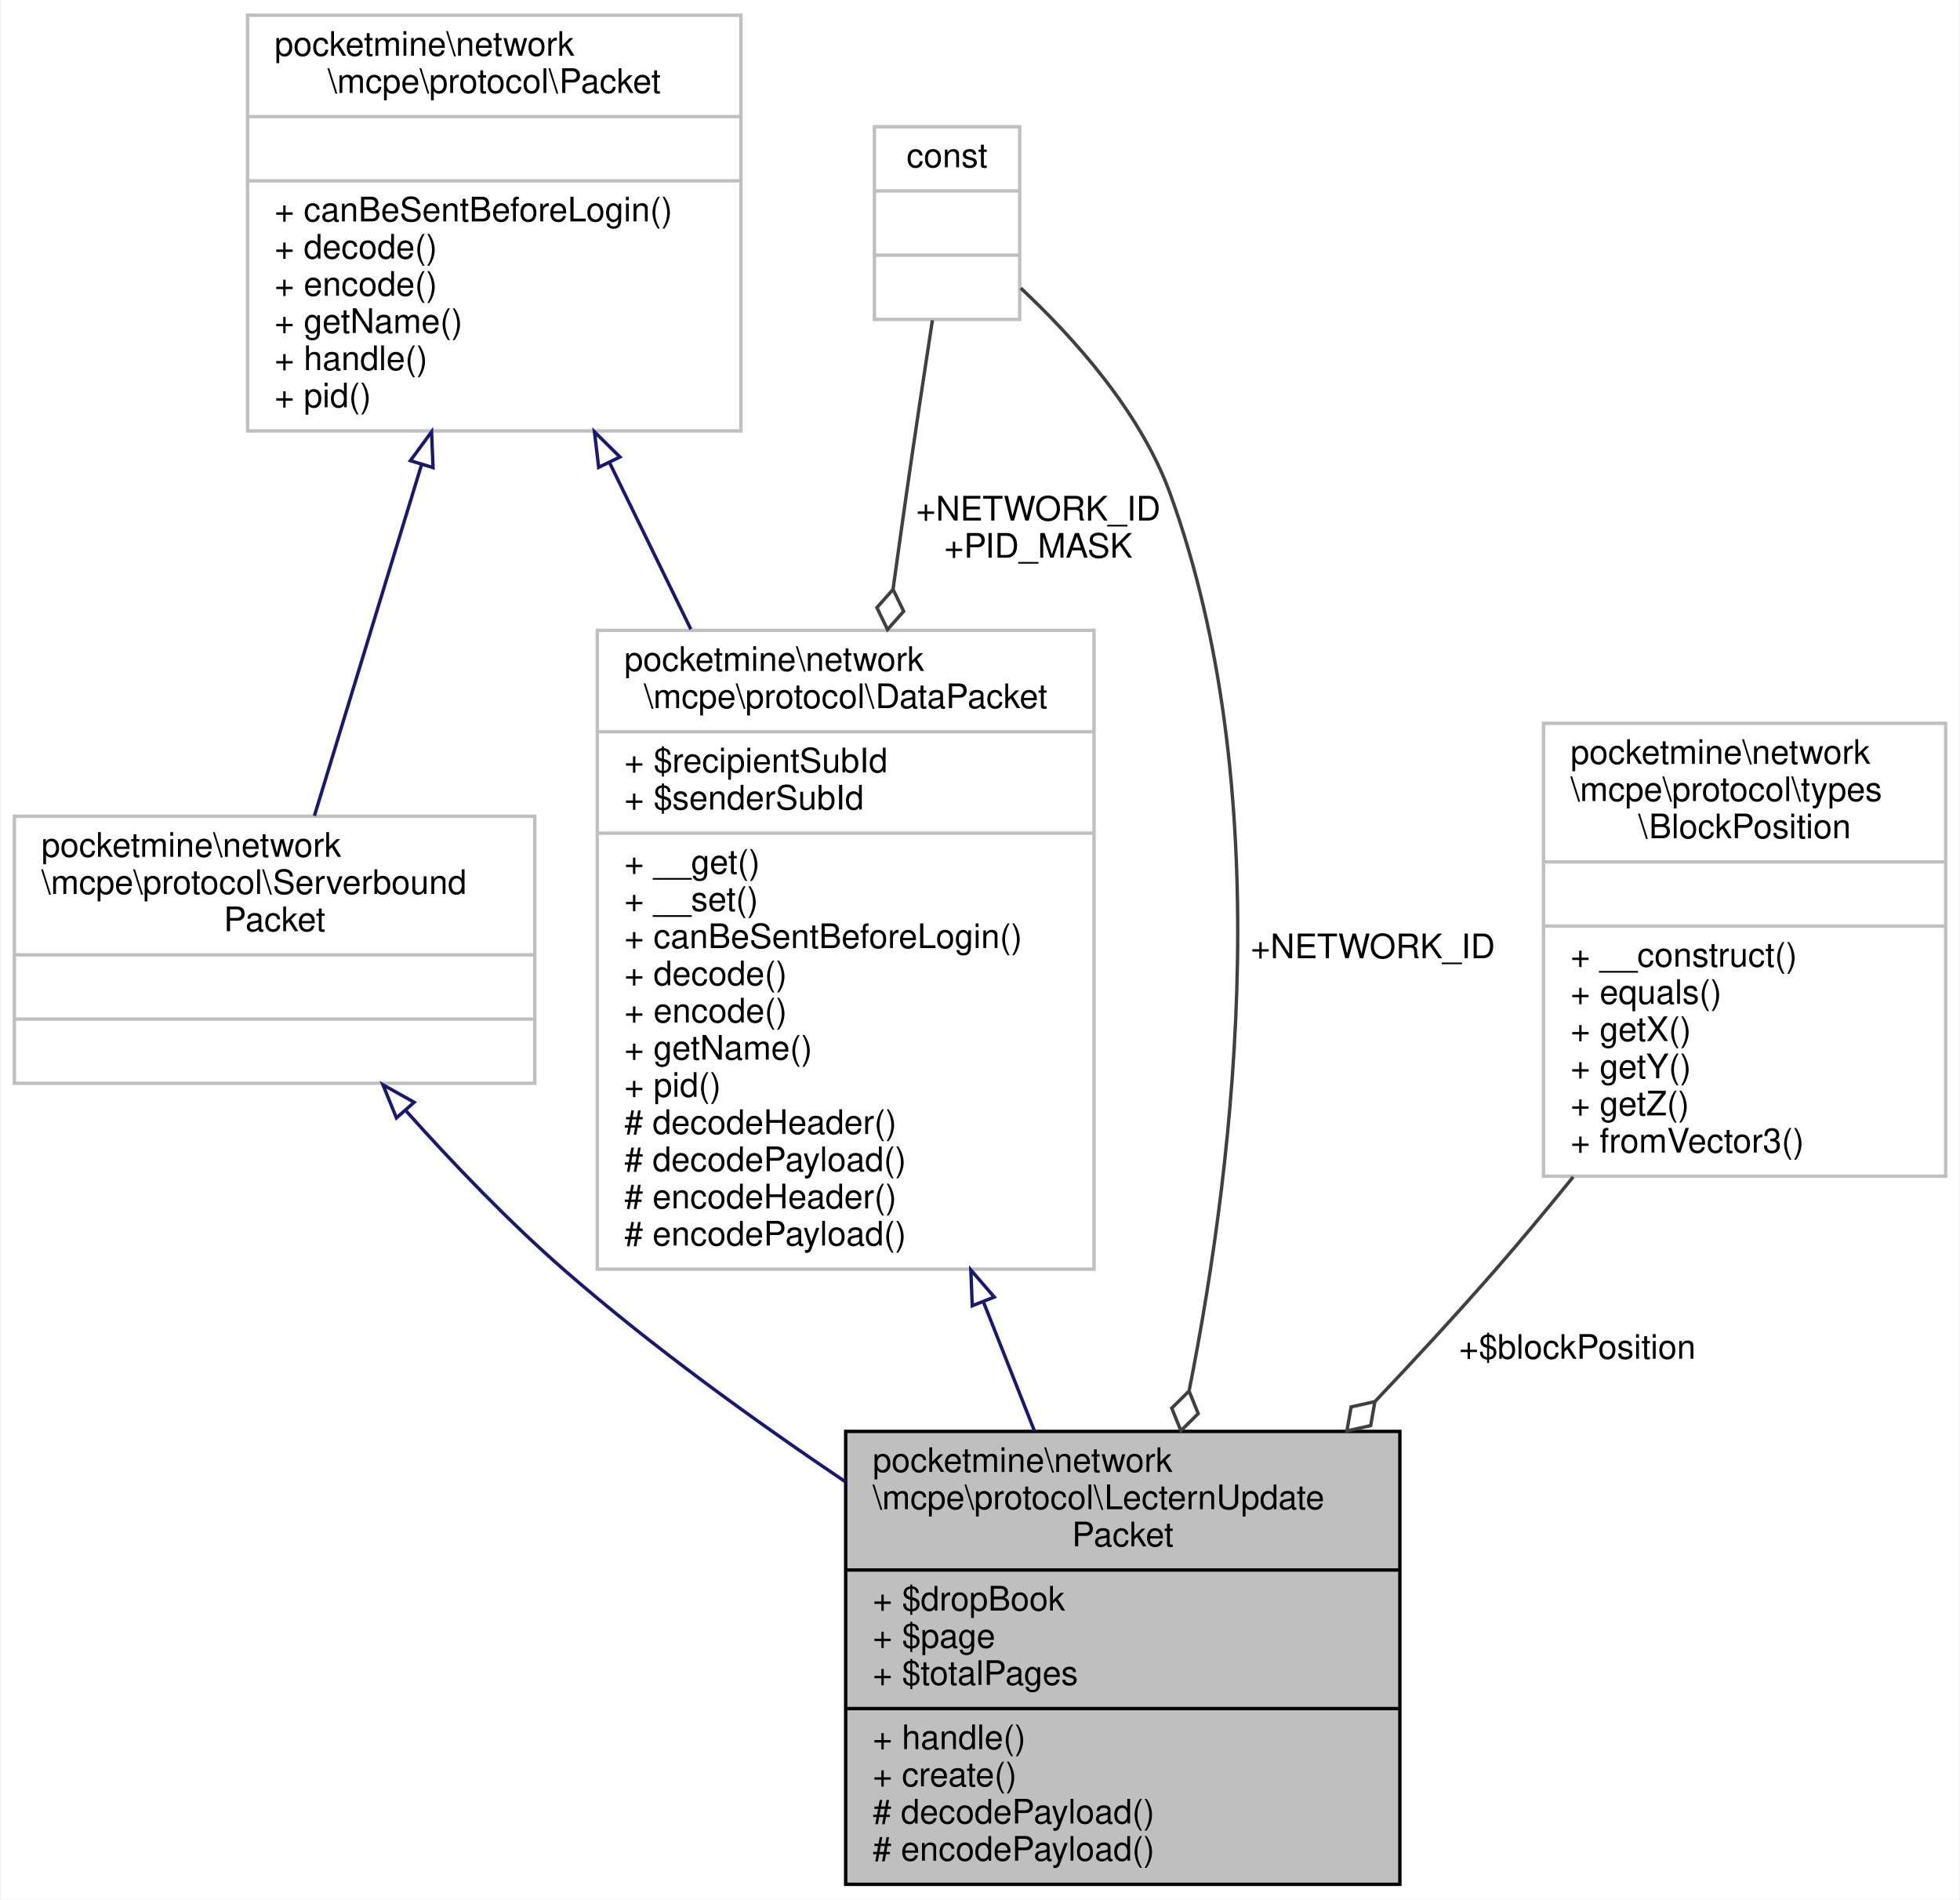
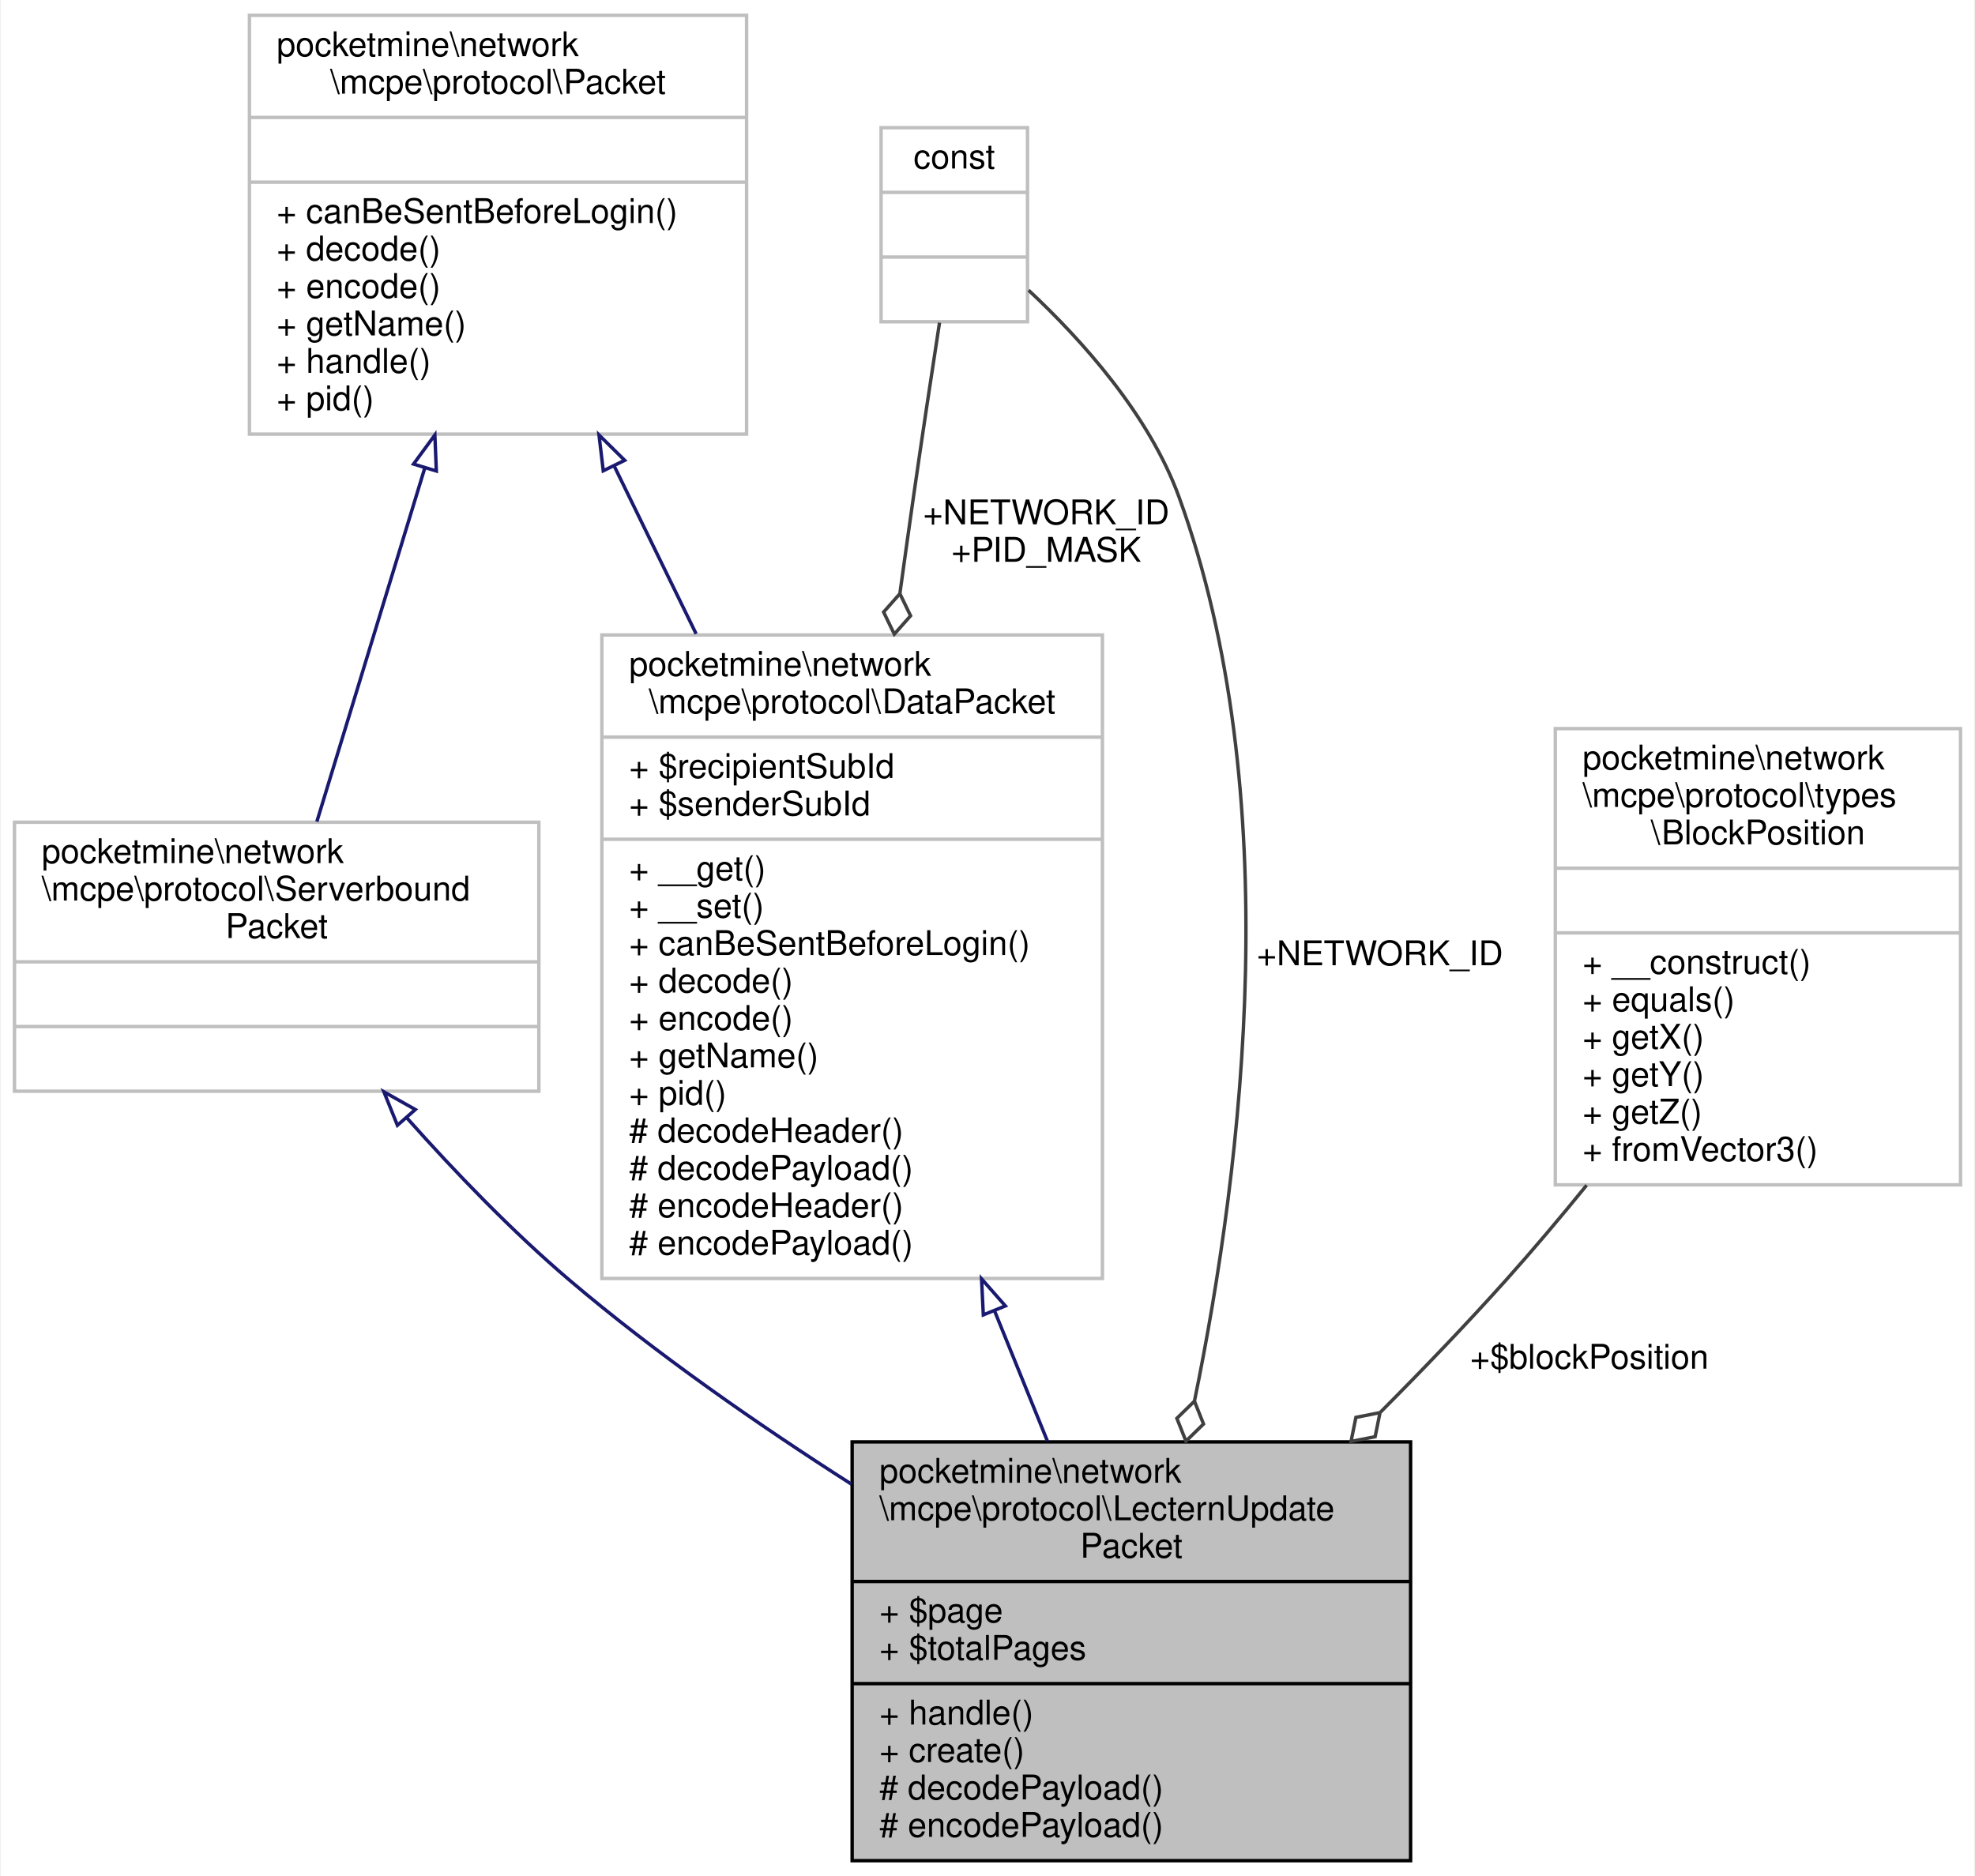
- <svg xmlns="http://www.w3.org/2000/svg" xmlns:xlink="http://www.w3.org/1999/xlink" width="580pt" height="562pt" viewBox="0.00 0.00 579.50 562.00">
-   <g id="graph0" class="graph" transform="scale(1 1) rotate(0) translate(4 558)">
-     <polygon fill="white" stroke="transparent" points="-4,4 -4,-558 575.5,-558 575.5,4 -4,4" />
+ <svg xmlns="http://www.w3.org/2000/svg" xmlns:xlink="http://www.w3.org/1999/xlink" width="580pt" height="551pt" viewBox="0.00 0.00 579.50 551.00">
+   <g id="graph0" class="graph" transform="scale(1 1) rotate(0) translate(4 547)">
+     <polygon fill="white" stroke="transparent" points="-4,4 -4,-547 575.5,-547 575.5,4 -4,4" />
    <g id="node1" class="node">
      <g id="a_node1">
        <a xlink:title=" ">
-           <polygon fill="#bfbfbf" stroke="black" points="246,-0.5 246,-134.5 410,-134.5 410,-0.5 246,-0.5" />
-           <text text-anchor="start" x="254" y="-122.5" font-family="Helvetica,sans-Serif" font-size="10.00">pocketmine\network</text>
-           <text text-anchor="start" x="254" y="-111.5" font-family="Helvetica,sans-Serif" font-size="10.00">\mcpe\protocol\LecternUpdate</text>
-           <text text-anchor="middle" x="328" y="-100.5" font-family="Helvetica,sans-Serif" font-size="10.00">Packet</text>
-           <polyline fill="none" stroke="black" points="246,-93.5 410,-93.5 " />
-           <text text-anchor="start" x="254" y="-81.5" font-family="Helvetica,sans-Serif" font-size="10.00">+ $dropBook</text>
+           <polygon fill="#bfbfbf" stroke="black" points="246,-0.5 246,-123.5 410,-123.5 410,-0.5 246,-0.5" />
+           <text text-anchor="start" x="254" y="-111.5" font-family="Helvetica,sans-Serif" font-size="10.00">pocketmine\network</text>
+           <text text-anchor="start" x="254" y="-100.5" font-family="Helvetica,sans-Serif" font-size="10.00">\mcpe\protocol\LecternUpdate</text>
+           <text text-anchor="middle" x="328" y="-89.5" font-family="Helvetica,sans-Serif" font-size="10.00">Packet</text>
+           <polyline fill="none" stroke="black" points="246,-82.5 410,-82.5 " />
          <text text-anchor="start" x="254" y="-70.5" font-family="Helvetica,sans-Serif" font-size="10.00">+ $page</text>
          <text text-anchor="start" x="254" y="-59.5" font-family="Helvetica,sans-Serif" font-size="10.00">+ $totalPages</text>
          <polyline fill="none" stroke="black" points="246,-52.5 410,-52.5 " />
          <text text-anchor="start" x="254" y="-40.5" font-family="Helvetica,sans-Serif" font-size="10.00">+ handle()</text>
          <text text-anchor="start" x="254" y="-29.5" font-family="Helvetica,sans-Serif" font-size="10.00">+ create()</text>
          <text text-anchor="start" x="254" y="-18.5" font-family="Helvetica,sans-Serif" font-size="10.00"># decodePayload()</text>
          <text text-anchor="start" x="254" y="-7.5" font-family="Helvetica,sans-Serif" font-size="10.00"># encodePayload()</text>
        </a>
      </g>
    </g>
    <g id="node2" class="node">
      <g id="a_node2">
        <a xlink:href="../../d1/ddb/classpocketmine_1_1network_1_1mcpe_1_1protocol_1_1_data_packet.html" target="_top" xlink:title=" ">
-           <polygon fill="white" stroke="#bfbfbf" points="172.5,-182.5 172.5,-371.5 319.5,-371.5 319.5,-182.5 172.5,-182.5" />
-           <text text-anchor="start" x="180.5" y="-359.5" font-family="Helvetica,sans-Serif" font-size="10.00">pocketmine\network</text>
-           <text text-anchor="middle" x="246" y="-348.5" font-family="Helvetica,sans-Serif" font-size="10.00">\mcpe\protocol\DataPacket</text>
-           <polyline fill="none" stroke="#bfbfbf" points="172.5,-341.5 319.5,-341.5 " />
-           <text text-anchor="start" x="180.5" y="-329.5" font-family="Helvetica,sans-Serif" font-size="10.00">+ $recipientSubId</text>
-           <text text-anchor="start" x="180.5" y="-318.5" font-family="Helvetica,sans-Serif" font-size="10.00">+ $senderSubId</text>
-           <polyline fill="none" stroke="#bfbfbf" points="172.5,-311.5 319.5,-311.5 " />
-           <text text-anchor="start" x="180.5" y="-299.5" font-family="Helvetica,sans-Serif" font-size="10.00">+ __get()</text>
-           <text text-anchor="start" x="180.5" y="-288.5" font-family="Helvetica,sans-Serif" font-size="10.00">+ __set()</text>
-           <text text-anchor="start" x="180.5" y="-277.5" font-family="Helvetica,sans-Serif" font-size="10.00">+ canBeSentBeforeLogin()</text>
-           <text text-anchor="start" x="180.5" y="-266.5" font-family="Helvetica,sans-Serif" font-size="10.00">+ decode()</text>
-           <text text-anchor="start" x="180.5" y="-255.5" font-family="Helvetica,sans-Serif" font-size="10.00">+ encode()</text>
-           <text text-anchor="start" x="180.5" y="-244.5" font-family="Helvetica,sans-Serif" font-size="10.00">+ getName()</text>
-           <text text-anchor="start" x="180.5" y="-233.5" font-family="Helvetica,sans-Serif" font-size="10.00">+ pid()</text>
-           <text text-anchor="start" x="180.5" y="-222.5" font-family="Helvetica,sans-Serif" font-size="10.00"># decodeHeader()</text>
-           <text text-anchor="start" x="180.5" y="-211.5" font-family="Helvetica,sans-Serif" font-size="10.00"># decodePayload()</text>
-           <text text-anchor="start" x="180.5" y="-200.5" font-family="Helvetica,sans-Serif" font-size="10.00"># encodeHeader()</text>
-           <text text-anchor="start" x="180.5" y="-189.5" font-family="Helvetica,sans-Serif" font-size="10.00"># encodePayload()</text>
+           <polygon fill="white" stroke="#bfbfbf" points="172.5,-171.5 172.5,-360.5 319.5,-360.5 319.5,-171.5 172.5,-171.5" />
+           <text text-anchor="start" x="180.5" y="-348.5" font-family="Helvetica,sans-Serif" font-size="10.00">pocketmine\network</text>
+           <text text-anchor="middle" x="246" y="-337.5" font-family="Helvetica,sans-Serif" font-size="10.00">\mcpe\protocol\DataPacket</text>
+           <polyline fill="none" stroke="#bfbfbf" points="172.5,-330.5 319.5,-330.5 " />
+           <text text-anchor="start" x="180.5" y="-318.5" font-family="Helvetica,sans-Serif" font-size="10.00">+ $recipientSubId</text>
+           <text text-anchor="start" x="180.5" y="-307.5" font-family="Helvetica,sans-Serif" font-size="10.00">+ $senderSubId</text>
+           <polyline fill="none" stroke="#bfbfbf" points="172.5,-300.5 319.5,-300.5 " />
+           <text text-anchor="start" x="180.5" y="-288.5" font-family="Helvetica,sans-Serif" font-size="10.00">+ __get()</text>
+           <text text-anchor="start" x="180.5" y="-277.5" font-family="Helvetica,sans-Serif" font-size="10.00">+ __set()</text>
+           <text text-anchor="start" x="180.5" y="-266.5" font-family="Helvetica,sans-Serif" font-size="10.00">+ canBeSentBeforeLogin()</text>
+           <text text-anchor="start" x="180.5" y="-255.5" font-family="Helvetica,sans-Serif" font-size="10.00">+ decode()</text>
+           <text text-anchor="start" x="180.5" y="-244.5" font-family="Helvetica,sans-Serif" font-size="10.00">+ encode()</text>
+           <text text-anchor="start" x="180.5" y="-233.5" font-family="Helvetica,sans-Serif" font-size="10.00">+ getName()</text>
+           <text text-anchor="start" x="180.5" y="-222.5" font-family="Helvetica,sans-Serif" font-size="10.00">+ pid()</text>
+           <text text-anchor="start" x="180.5" y="-211.5" font-family="Helvetica,sans-Serif" font-size="10.00"># decodeHeader()</text>
+           <text text-anchor="start" x="180.5" y="-200.5" font-family="Helvetica,sans-Serif" font-size="10.00"># decodePayload()</text>
+           <text text-anchor="start" x="180.5" y="-189.5" font-family="Helvetica,sans-Serif" font-size="10.00"># encodeHeader()</text>
+           <text text-anchor="start" x="180.5" y="-178.5" font-family="Helvetica,sans-Serif" font-size="10.00"># encodePayload()</text>
        </a>
      </g>
    </g>
    <g id="edge1" class="edge">
-       <path fill="none" stroke="midnightblue" d="M286.78,-172.8C291.93,-159.78 297.08,-146.76 301.9,-134.53" />
-       <polygon fill="none" stroke="midnightblue" points="283.46,-171.68 283.04,-182.27 289.97,-174.25 283.46,-171.68" />
+       <path fill="none" stroke="midnightblue" d="M287.86,-161.88C293.16,-148.81 298.45,-135.79 303.36,-123.7" />
+       <polygon fill="none" stroke="midnightblue" points="284.52,-160.81 284,-171.39 291,-163.44 284.52,-160.81" />
    </g>
    <g id="node3" class="node">
      <g id="a_node3">
        <a xlink:href="../../d4/d5d/interfacepocketmine_1_1network_1_1mcpe_1_1protocol_1_1_packet.html" target="_top" xlink:title=" ">
-           <polygon fill="white" stroke="#bfbfbf" points="69,-430.5 69,-553.5 215,-553.5 215,-430.5 69,-430.5" />
-           <text text-anchor="start" x="77" y="-541.5" font-family="Helvetica,sans-Serif" font-size="10.00">pocketmine\network</text>
-           <text text-anchor="middle" x="142" y="-530.5" font-family="Helvetica,sans-Serif" font-size="10.00">\mcpe\protocol\Packet</text>
-           <polyline fill="none" stroke="#bfbfbf" points="69,-523.5 215,-523.5 " />
-           <text text-anchor="middle" x="142" y="-511.5" font-family="Helvetica,sans-Serif" font-size="10.00"> </text>
-           <polyline fill="none" stroke="#bfbfbf" points="69,-504.5 215,-504.5 " />
-           <text text-anchor="start" x="77" y="-492.5" font-family="Helvetica,sans-Serif" font-size="10.00">+ canBeSentBeforeLogin()</text>
-           <text text-anchor="start" x="77" y="-481.5" font-family="Helvetica,sans-Serif" font-size="10.00">+ decode()</text>
-           <text text-anchor="start" x="77" y="-470.5" font-family="Helvetica,sans-Serif" font-size="10.00">+ encode()</text>
-           <text text-anchor="start" x="77" y="-459.5" font-family="Helvetica,sans-Serif" font-size="10.00">+ getName()</text>
-           <text text-anchor="start" x="77" y="-448.5" font-family="Helvetica,sans-Serif" font-size="10.00">+ handle()</text>
-           <text text-anchor="start" x="77" y="-437.5" font-family="Helvetica,sans-Serif" font-size="10.00">+ pid()</text>
+           <polygon fill="white" stroke="#bfbfbf" points="69,-419.5 69,-542.5 215,-542.5 215,-419.5 69,-419.5" />
+           <text text-anchor="start" x="77" y="-530.5" font-family="Helvetica,sans-Serif" font-size="10.00">pocketmine\network</text>
+           <text text-anchor="middle" x="142" y="-519.5" font-family="Helvetica,sans-Serif" font-size="10.00">\mcpe\protocol\Packet</text>
+           <polyline fill="none" stroke="#bfbfbf" points="69,-512.5 215,-512.5 " />
+           <text text-anchor="middle" x="142" y="-500.5" font-family="Helvetica,sans-Serif" font-size="10.00"> </text>
+           <polyline fill="none" stroke="#bfbfbf" points="69,-493.5 215,-493.5 " />
+           <text text-anchor="start" x="77" y="-481.5" font-family="Helvetica,sans-Serif" font-size="10.00">+ canBeSentBeforeLogin()</text>
+           <text text-anchor="start" x="77" y="-470.5" font-family="Helvetica,sans-Serif" font-size="10.00">+ decode()</text>
+           <text text-anchor="start" x="77" y="-459.5" font-family="Helvetica,sans-Serif" font-size="10.00">+ encode()</text>
+           <text text-anchor="start" x="77" y="-448.5" font-family="Helvetica,sans-Serif" font-size="10.00">+ getName()</text>
+           <text text-anchor="start" x="77" y="-437.5" font-family="Helvetica,sans-Serif" font-size="10.00">+ handle()</text>
+           <text text-anchor="start" x="77" y="-426.5" font-family="Helvetica,sans-Serif" font-size="10.00">+ pid()</text>
        </a>
      </g>
    </g>
    <g id="edge2" class="edge">
-       <path fill="none" stroke="midnightblue" d="M176.12,-421.13C183.81,-405.37 192.1,-388.4 200.18,-371.84" />
-       <polygon fill="none" stroke="midnightblue" points="172.91,-419.73 171.66,-430.25 179.2,-422.8 172.91,-419.73" />
+       <path fill="none" stroke="midnightblue" d="M176.12,-410.13C183.81,-394.37 192.1,-377.4 200.18,-360.84" />
+       <polygon fill="none" stroke="midnightblue" points="172.91,-408.73 171.66,-419.25 179.2,-411.8 172.91,-408.73" />
    </g>
    <g id="node5" class="node">
      <g id="a_node5">
        <a xlink:href="../../dd/de6/interfacepocketmine_1_1network_1_1mcpe_1_1protocol_1_1_serverbound_packet.html" target="_top" xlink:title=" ">
-           <polygon fill="white" stroke="#bfbfbf" points="0,-237.5 0,-316.5 154,-316.5 154,-237.5 0,-237.5" />
-           <text text-anchor="start" x="8" y="-304.5" font-family="Helvetica,sans-Serif" font-size="10.00">pocketmine\network</text>
-           <text text-anchor="start" x="8" y="-293.5" font-family="Helvetica,sans-Serif" font-size="10.00">\mcpe\protocol\Serverbound</text>
-           <text text-anchor="middle" x="77" y="-282.5" font-family="Helvetica,sans-Serif" font-size="10.00">Packet</text>
-           <polyline fill="none" stroke="#bfbfbf" points="0,-275.5 154,-275.5 " />
-           <text text-anchor="middle" x="77" y="-263.5" font-family="Helvetica,sans-Serif" font-size="10.00"> </text>
-           <polyline fill="none" stroke="#bfbfbf" points="0,-256.5 154,-256.5 " />
-           <text text-anchor="middle" x="77" y="-244.5" font-family="Helvetica,sans-Serif" font-size="10.00"> </text>
+           <polygon fill="white" stroke="#bfbfbf" points="0,-226.5 0,-305.5 154,-305.5 154,-226.5 0,-226.5" />
+           <text text-anchor="start" x="8" y="-293.5" font-family="Helvetica,sans-Serif" font-size="10.00">pocketmine\network</text>
+           <text text-anchor="start" x="8" y="-282.5" font-family="Helvetica,sans-Serif" font-size="10.00">\mcpe\protocol\Serverbound</text>
+           <text text-anchor="middle" x="77" y="-271.5" font-family="Helvetica,sans-Serif" font-size="10.00">Packet</text>
+           <polyline fill="none" stroke="#bfbfbf" points="0,-264.5 154,-264.5 " />
+           <text text-anchor="middle" x="77" y="-252.5" font-family="Helvetica,sans-Serif" font-size="10.00"> </text>
+           <polyline fill="none" stroke="#bfbfbf" points="0,-245.5 154,-245.5 " />
+           <text text-anchor="middle" x="77" y="-233.5" font-family="Helvetica,sans-Serif" font-size="10.00"> </text>
        </a>
      </g>
    </g>
    <g id="edge5" class="edge">
-       <path fill="none" stroke="midnightblue" d="M120.53,-420.65C109.97,-386.03 97.64,-345.62 88.8,-316.67" />
-       <polygon fill="none" stroke="midnightblue" points="117.19,-421.7 123.46,-430.25 123.89,-419.66 117.19,-421.7" />
+       <path fill="none" stroke="midnightblue" d="M120.53,-409.65C109.97,-375.03 97.64,-334.62 88.8,-305.67" />
+       <polygon fill="none" stroke="midnightblue" points="117.19,-410.7 123.46,-419.25 123.89,-408.66 117.19,-410.7" />
    </g>
    <g id="node4" class="node">
      <g id="a_node4">
        <a xlink:title=" ">
-           <polygon fill="white" stroke="#bfbfbf" points="254.5,-463.5 254.5,-520.5 297.5,-520.5 297.5,-463.5 254.5,-463.5" />
-           <text text-anchor="middle" x="276" y="-508.5" font-family="Helvetica,sans-Serif" font-size="10.00">const</text>
-           <polyline fill="none" stroke="#bfbfbf" points="254.5,-501.5 297.5,-501.5 " />
-           <text text-anchor="middle" x="276" y="-489.5" font-family="Helvetica,sans-Serif" font-size="10.00"> </text>
-           <polyline fill="none" stroke="#bfbfbf" points="254.5,-482.5 297.5,-482.5 " />
-           <text text-anchor="middle" x="276" y="-470.5" font-family="Helvetica,sans-Serif" font-size="10.00"> </text>
+           <polygon fill="white" stroke="#bfbfbf" points="254.5,-452.5 254.5,-509.5 297.5,-509.5 297.5,-452.5 254.5,-452.5" />
+           <text text-anchor="middle" x="276" y="-497.5" font-family="Helvetica,sans-Serif" font-size="10.00">const</text>
+           <polyline fill="none" stroke="#bfbfbf" points="254.5,-490.5 297.5,-490.5 " />
+           <text text-anchor="middle" x="276" y="-478.5" font-family="Helvetica,sans-Serif" font-size="10.00"> </text>
+           <polyline fill="none" stroke="#bfbfbf" points="254.5,-471.5 297.5,-471.5 " />
+           <text text-anchor="middle" x="276" y="-459.5" font-family="Helvetica,sans-Serif" font-size="10.00"> </text>
        </a>
      </g>
    </g>
    <g id="edge6" class="edge">
-       <path fill="none" stroke="#404040" d="M297.81,-472.76C313.44,-458.16 333.22,-436.19 342,-412 373.46,-325.28 361.83,-218.07 347.67,-146.71" />
-       <polygon fill="none" stroke="#404040" points="347.62,-146.45 342.49,-141.38 345.2,-134.7 350.32,-139.77 347.62,-146.45" />
-       <text text-anchor="middle" x="402" y="-274.5" font-family="Helvetica,sans-Serif" font-size="10.00"> +NETWORK_ID</text>
+       <path fill="none" stroke="#404040" d="M297.81,-461.76C313.44,-447.16 333.22,-425.19 342,-401 373.62,-313.84 360.92,-205.64 346.53,-135.5" />
+       <polygon fill="none" stroke="#404040" points="346.52,-135.46 341.36,-130.42 344.03,-123.72 349.19,-128.76 346.52,-135.46" />
+       <text text-anchor="middle" x="401" y="-263.5" font-family="Helvetica,sans-Serif" font-size="10.00"> +NETWORK_ID</text>
    </g>
    <g id="edge3" class="edge">
-       <path fill="none" stroke="#404040" d="M271.66,-463.23C269.33,-448.1 266.44,-429.03 264,-412 262.69,-402.85 261.36,-393.35 260.04,-383.81" />
-       <polygon fill="none" stroke="#404040" points="260.02,-383.63 255.24,-378.23 258.38,-371.74 263.16,-377.14 260.02,-383.63" />
-       <text text-anchor="middle" x="303" y="-404" font-family="Helvetica,sans-Serif" font-size="10.00"> +NETWORK_ID</text>
-       <text text-anchor="middle" x="303" y="-393" font-family="Helvetica,sans-Serif" font-size="10.00">+PID_MASK</text>
+       <path fill="none" stroke="#404040" d="M271.66,-452.23C269.33,-437.1 266.44,-418.03 264,-401 262.69,-391.85 261.36,-382.35 260.04,-372.81" />
+       <polygon fill="none" stroke="#404040" points="260.02,-372.63 255.24,-367.23 258.38,-360.74 263.16,-366.14 260.02,-372.63" />
+       <text text-anchor="middle" x="303" y="-393" font-family="Helvetica,sans-Serif" font-size="10.00"> +NETWORK_ID</text>
+       <text text-anchor="middle" x="303" y="-382" font-family="Helvetica,sans-Serif" font-size="10.00">+PID_MASK</text>
    </g>
    <g id="edge4" class="edge">
-       <path fill="none" stroke="midnightblue" d="M115.8,-229.44C129.94,-213.63 146.51,-196.35 163,-182 188.57,-159.74 218.6,-137.98 245.98,-119.56" />
-       <polygon fill="none" stroke="midnightblue" points="113.06,-227.25 109.07,-237.06 118.31,-231.88 113.06,-227.25" />
+       <path fill="none" stroke="midnightblue" d="M115.25,-218.64C129.45,-202.7 146.2,-185.28 163,-171 188.43,-149.38 218.42,-128.56 245.82,-111.07" />
+       <polygon fill="none" stroke="midnightblue" points="112.46,-216.5 108.49,-226.32 117.72,-221.12 112.46,-216.5" />
    </g>
    <g id="node6" class="node">
      <g id="a_node6">
        <a xlink:href="../../d1/d5f/classpocketmine_1_1network_1_1mcpe_1_1protocol_1_1types_1_1_block_position.html" target="_top" xlink:title=" ">
-           <polygon fill="white" stroke="#bfbfbf" points="452.5,-210 452.5,-344 571.5,-344 571.5,-210 452.5,-210" />
-           <text text-anchor="start" x="460.5" y="-332" font-family="Helvetica,sans-Serif" font-size="10.00">pocketmine\network</text>
-           <text text-anchor="start" x="460.5" y="-321" font-family="Helvetica,sans-Serif" font-size="10.00">\mcpe\protocol\types</text>
-           <text text-anchor="middle" x="512" y="-310" font-family="Helvetica,sans-Serif" font-size="10.00">\BlockPosition</text>
-           <polyline fill="none" stroke="#bfbfbf" points="452.5,-303 571.5,-303 " />
-           <text text-anchor="middle" x="512" y="-291" font-family="Helvetica,sans-Serif" font-size="10.00"> </text>
-           <polyline fill="none" stroke="#bfbfbf" points="452.5,-284 571.5,-284 " />
-           <text text-anchor="start" x="460.5" y="-272" font-family="Helvetica,sans-Serif" font-size="10.00">+ __construct()</text>
-           <text text-anchor="start" x="460.5" y="-261" font-family="Helvetica,sans-Serif" font-size="10.00">+ equals()</text>
-           <text text-anchor="start" x="460.5" y="-250" font-family="Helvetica,sans-Serif" font-size="10.00">+ getX()</text>
-           <text text-anchor="start" x="460.5" y="-239" font-family="Helvetica,sans-Serif" font-size="10.00">+ getY()</text>
-           <text text-anchor="start" x="460.5" y="-228" font-family="Helvetica,sans-Serif" font-size="10.00">+ getZ()</text>
-           <text text-anchor="start" x="460.5" y="-217" font-family="Helvetica,sans-Serif" font-size="10.00">+ fromVector3()</text>
+           <polygon fill="white" stroke="#bfbfbf" points="452.5,-199 452.5,-333 571.5,-333 571.5,-199 452.5,-199" />
+           <text text-anchor="start" x="460.5" y="-321" font-family="Helvetica,sans-Serif" font-size="10.00">pocketmine\network</text>
+           <text text-anchor="start" x="460.5" y="-310" font-family="Helvetica,sans-Serif" font-size="10.00">\mcpe\protocol\types</text>
+           <text text-anchor="middle" x="512" y="-299" font-family="Helvetica,sans-Serif" font-size="10.00">\BlockPosition</text>
+           <polyline fill="none" stroke="#bfbfbf" points="452.5,-292 571.5,-292 " />
+           <text text-anchor="middle" x="512" y="-280" font-family="Helvetica,sans-Serif" font-size="10.00"> </text>
+           <polyline fill="none" stroke="#bfbfbf" points="452.5,-273 571.5,-273 " />
+           <text text-anchor="start" x="460.5" y="-261" font-family="Helvetica,sans-Serif" font-size="10.00">+ __construct()</text>
+           <text text-anchor="start" x="460.5" y="-250" font-family="Helvetica,sans-Serif" font-size="10.00">+ equals()</text>
+           <text text-anchor="start" x="460.5" y="-239" font-family="Helvetica,sans-Serif" font-size="10.00">+ getX()</text>
+           <text text-anchor="start" x="460.5" y="-228" font-family="Helvetica,sans-Serif" font-size="10.00">+ getY()</text>
+           <text text-anchor="start" x="460.5" y="-217" font-family="Helvetica,sans-Serif" font-size="10.00">+ getZ()</text>
+           <text text-anchor="start" x="460.5" y="-206" font-family="Helvetica,sans-Serif" font-size="10.00">+ fromVector3()</text>
        </a>
      </g>
    </g>
    <g id="edge7" class="edge">
-       <path fill="none" stroke="#404040" d="M461.29,-209.81C453.64,-200.35 445.72,-190.84 438,-182 426.85,-169.24 414.68,-156.04 402.63,-143.34" />
-       <polygon fill="none" stroke="#404040" points="402.61,-143.32 395.57,-141.74 394.32,-134.64 401.35,-136.22 402.61,-143.32" />
-       <text text-anchor="middle" x="462.5" y="-156" font-family="Helvetica,sans-Serif" font-size="10.00"> +$blockPosition</text>
+       <path fill="none" stroke="#404040" d="M461.7,-198.89C453.95,-189.37 445.9,-179.82 438,-171 426.46,-158.13 413.74,-144.87 401.17,-132.25" />
+       <polygon fill="none" stroke="#404040" points="401.02,-132.1 393.94,-130.7 392.51,-123.63 399.59,-125.03 401.02,-132.1" />
+       <text text-anchor="middle" x="462.5" y="-145" font-family="Helvetica,sans-Serif" font-size="10.00"> +$blockPosition</text>
    </g>
  </g>
</svg>
